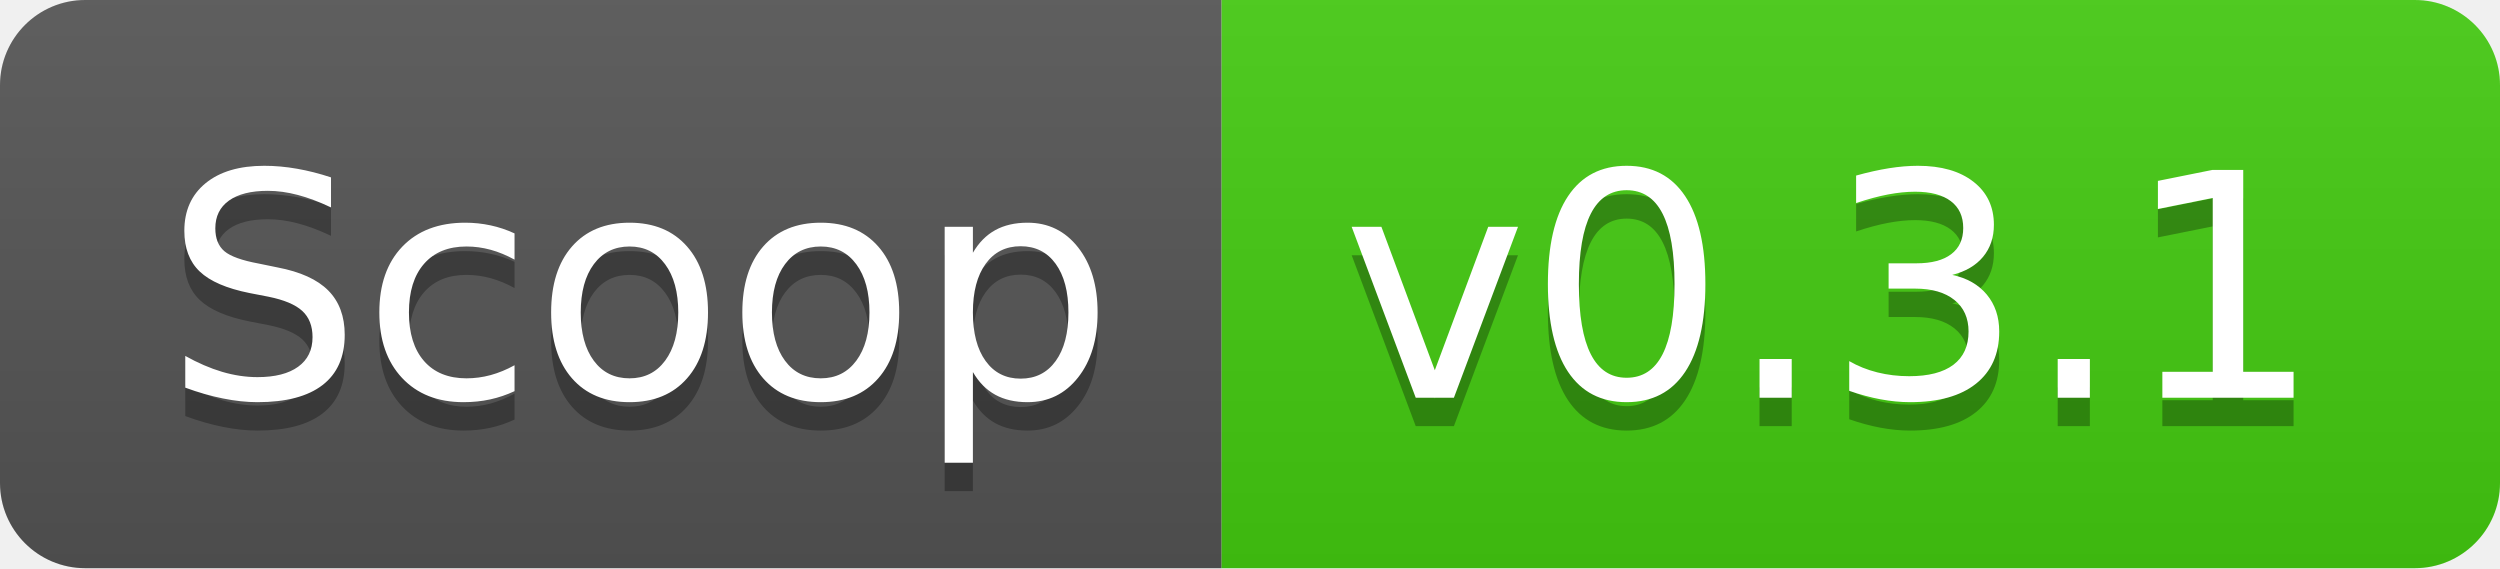
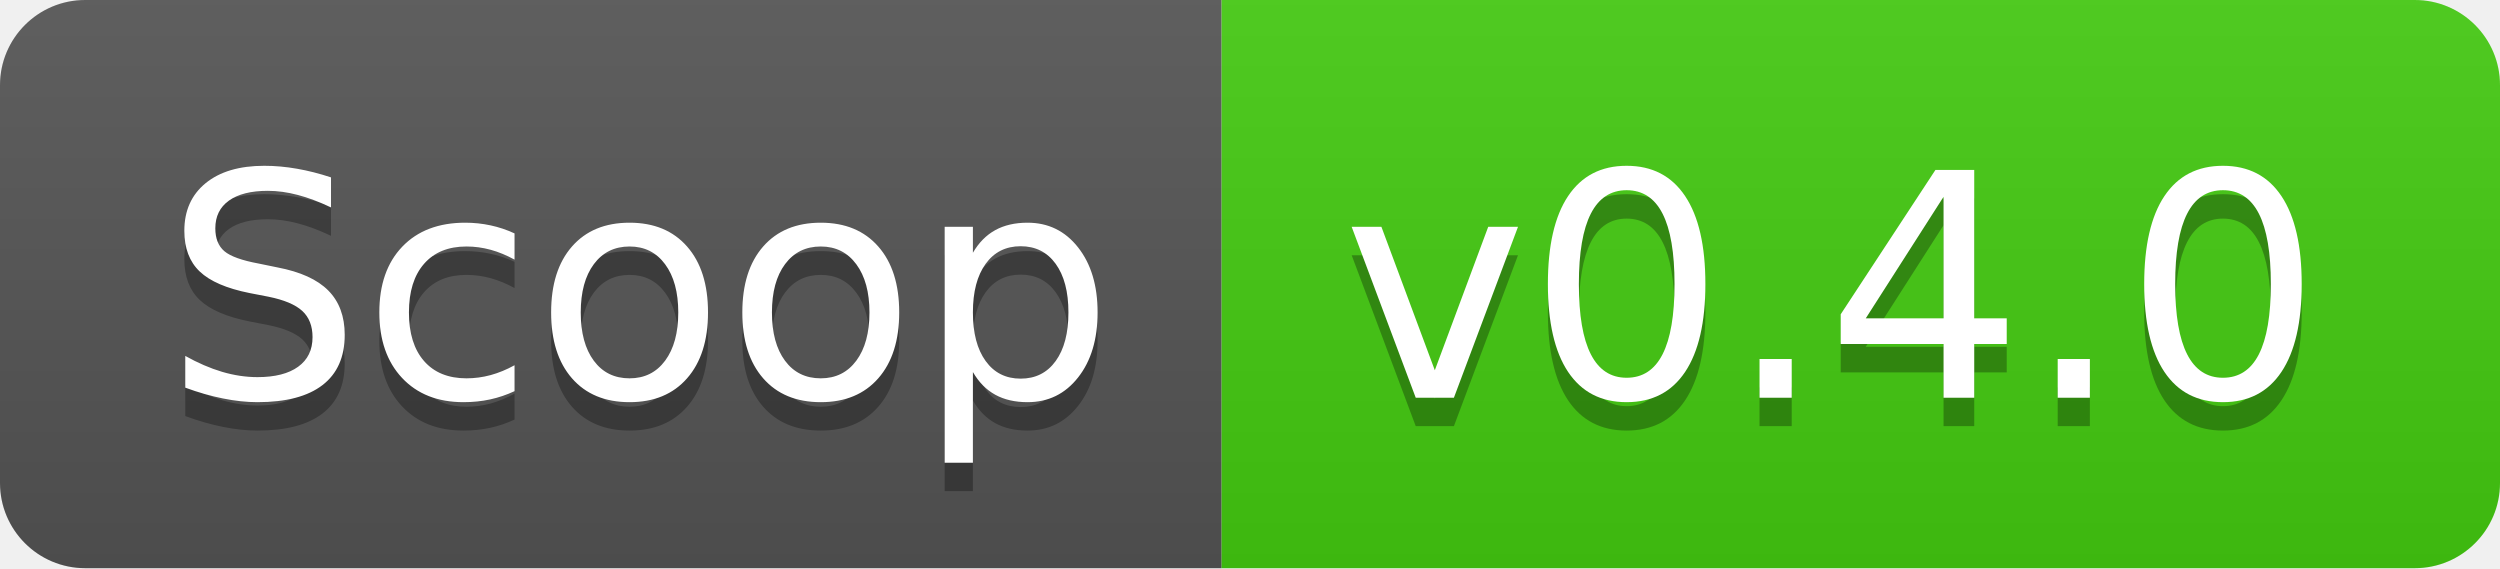
- <svg xmlns="http://www.w3.org/2000/svg" width="88" height="20" role="img" aria-label="Scoop: v0.3.1">
+ <svg xmlns="http://www.w3.org/2000/svg" width="88" height="20" role="img" aria-label="Scoop: v0.4.0">
  <linearGradient id="s" x2="0" y2="100%">
    <stop offset="0" stop-color="#bbb" stop-opacity=".1" />
    <stop offset="1" stop-opacity=".1" />
  </linearGradient>
  <clipPath id="r">
    <rect width="88" height="20" rx="3" fill="#fff" />
  </clipPath>
  <g clip-path="url(#r)">
    <rect width="43" height="20" fill="#555" />
    <rect x="43" width="45" height="20" fill="#4c1" />
    <rect width="88" height="20" fill="url(#s)" />
  </g>
  <g fill="#fff" text-anchor="middle" font-family="Verdana,Geneva,DejaVu Sans,sans-serif" text-rendering="geometricPrecision" font-size="110">
    <text aria-hidden="true" x="225" y="150" fill="#010101" fill-opacity=".3" transform="scale(.1)" textLength="330">Scoop</text>
    <text x="225" y="140" transform="scale(.1)" fill="#fff" textLength="330">Scoop</text>
-     <text aria-hidden="true" x="645" y="150" fill="#010101" fill-opacity=".3" transform="scale(.1)" textLength="350">v0.3.1</text>
-     <text x="645" y="140" transform="scale(.1)" fill="#fff" textLength="350">v0.3.1</text>
+     <text aria-hidden="true" x="645" y="150" fill="#010101" fill-opacity=".3" transform="scale(.1)" textLength="350">v0.4.0</text>
+     <text x="645" y="140" transform="scale(.1)" fill="#fff" textLength="350">v0.4.0</text>
  </g>
</svg>
